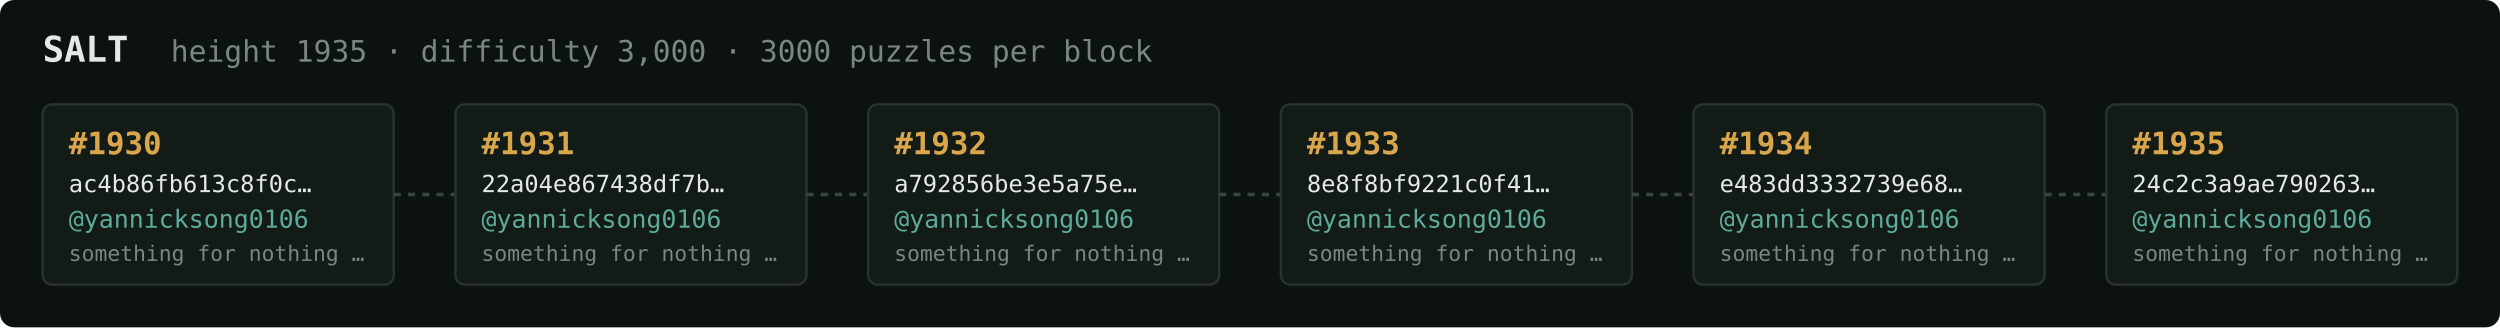
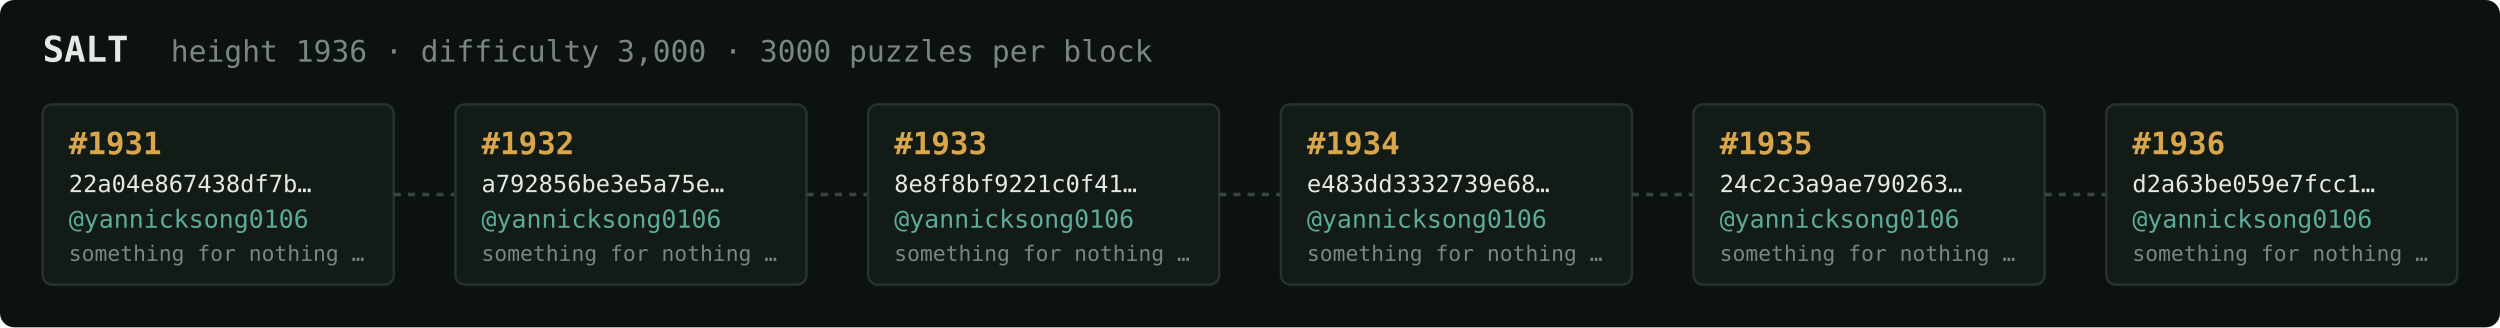
<svg xmlns="http://www.w3.org/2000/svg" width="1054" height="138" viewBox="0 0 1054 138" font-family="ui-monospace,SFMono-Regular,Menlo,monospace">
  <rect fill="#0c1210" width="1054" height="138" rx="6" />
  <text x="18" y="26" fill="#e5e9e3" font-size="15" font-weight="700">SALT</text>
-   <text x="72" y="26" fill="#7a867f" font-size="12.5">height 1935 · difficulty 3,000 · 3000 puzzles per block</text>
+   <text x="72" y="26" fill="#7a867f" font-size="12.5">height 1936 · difficulty 3,000 · 3000 puzzles per block</text>
  <rect x="18" y="44" width="148" height="76" rx="4" fill="#131b17" stroke="#28332e" stroke-width="1" />
-   <text x="29" y="65" fill="#d9a64c" font-size="13" font-weight="700">#1930</text>
-   <text x="29" y="81" fill="#e5e9e3" font-size="10">ac4b86fb613c8f0c…</text>
+   <text x="29" y="65" fill="#d9a64c" font-size="13" font-weight="700">#1931</text>
+   <text x="29" y="81" fill="#e5e9e3" font-size="10">22a04e867438df7b…</text>
  <text x="29" y="96" fill="#5cab9b" font-size="10.5">@yannicksong0106</text>
  <text x="29" y="110" fill="#7a867f" font-size="9">something for nothing …</text>
  <line x1="166" y1="82.0" x2="192" y2="82.0" stroke="#38443e" stroke-width="1.5" stroke-dasharray="3 3" />
  <rect x="192" y="44" width="148" height="76" rx="4" fill="#131b17" stroke="#28332e" stroke-width="1" />
-   <text x="203" y="65" fill="#d9a64c" font-size="13" font-weight="700">#1931</text>
-   <text x="203" y="81" fill="#e5e9e3" font-size="10">22a04e867438df7b…</text>
+   <text x="203" y="65" fill="#d9a64c" font-size="13" font-weight="700">#1932</text>
+   <text x="203" y="81" fill="#e5e9e3" font-size="10">a792856be3e5a75e…</text>
  <text x="203" y="96" fill="#5cab9b" font-size="10.5">@yannicksong0106</text>
  <text x="203" y="110" fill="#7a867f" font-size="9">something for nothing …</text>
  <line x1="340" y1="82.0" x2="366" y2="82.0" stroke="#38443e" stroke-width="1.5" stroke-dasharray="3 3" />
  <rect x="366" y="44" width="148" height="76" rx="4" fill="#131b17" stroke="#28332e" stroke-width="1" />
-   <text x="377" y="65" fill="#d9a64c" font-size="13" font-weight="700">#1932</text>
-   <text x="377" y="81" fill="#e5e9e3" font-size="10">a792856be3e5a75e…</text>
+   <text x="377" y="65" fill="#d9a64c" font-size="13" font-weight="700">#1933</text>
+   <text x="377" y="81" fill="#e5e9e3" font-size="10">8e8f8bf9221c0f41…</text>
  <text x="377" y="96" fill="#5cab9b" font-size="10.5">@yannicksong0106</text>
  <text x="377" y="110" fill="#7a867f" font-size="9">something for nothing …</text>
  <line x1="514" y1="82.0" x2="540" y2="82.0" stroke="#38443e" stroke-width="1.5" stroke-dasharray="3 3" />
  <rect x="540" y="44" width="148" height="76" rx="4" fill="#131b17" stroke="#28332e" stroke-width="1" />
-   <text x="551" y="65" fill="#d9a64c" font-size="13" font-weight="700">#1933</text>
-   <text x="551" y="81" fill="#e5e9e3" font-size="10">8e8f8bf9221c0f41…</text>
+   <text x="551" y="65" fill="#d9a64c" font-size="13" font-weight="700">#1934</text>
+   <text x="551" y="81" fill="#e5e9e3" font-size="10">e483dd3332739e68…</text>
  <text x="551" y="96" fill="#5cab9b" font-size="10.5">@yannicksong0106</text>
  <text x="551" y="110" fill="#7a867f" font-size="9">something for nothing …</text>
  <line x1="688" y1="82.0" x2="714" y2="82.0" stroke="#38443e" stroke-width="1.5" stroke-dasharray="3 3" />
  <rect x="714" y="44" width="148" height="76" rx="4" fill="#131b17" stroke="#28332e" stroke-width="1" />
-   <text x="725" y="65" fill="#d9a64c" font-size="13" font-weight="700">#1934</text>
-   <text x="725" y="81" fill="#e5e9e3" font-size="10">e483dd3332739e68…</text>
+   <text x="725" y="65" fill="#d9a64c" font-size="13" font-weight="700">#1935</text>
+   <text x="725" y="81" fill="#e5e9e3" font-size="10">24c2c3a9ae790263…</text>
  <text x="725" y="96" fill="#5cab9b" font-size="10.5">@yannicksong0106</text>
  <text x="725" y="110" fill="#7a867f" font-size="9">something for nothing …</text>
  <line x1="862" y1="82.0" x2="888" y2="82.0" stroke="#38443e" stroke-width="1.5" stroke-dasharray="3 3" />
  <rect x="888" y="44" width="148" height="76" rx="4" fill="#131b17" stroke="#28332e" stroke-width="1" />
-   <text x="899" y="65" fill="#d9a64c" font-size="13" font-weight="700">#1935</text>
-   <text x="899" y="81" fill="#e5e9e3" font-size="10">24c2c3a9ae790263…</text>
+   <text x="899" y="65" fill="#d9a64c" font-size="13" font-weight="700">#1936</text>
+   <text x="899" y="81" fill="#e5e9e3" font-size="10">d2a63be059e7fcc1…</text>
  <text x="899" y="96" fill="#5cab9b" font-size="10.5">@yannicksong0106</text>
  <text x="899" y="110" fill="#7a867f" font-size="9">something for nothing …</text>
</svg>
